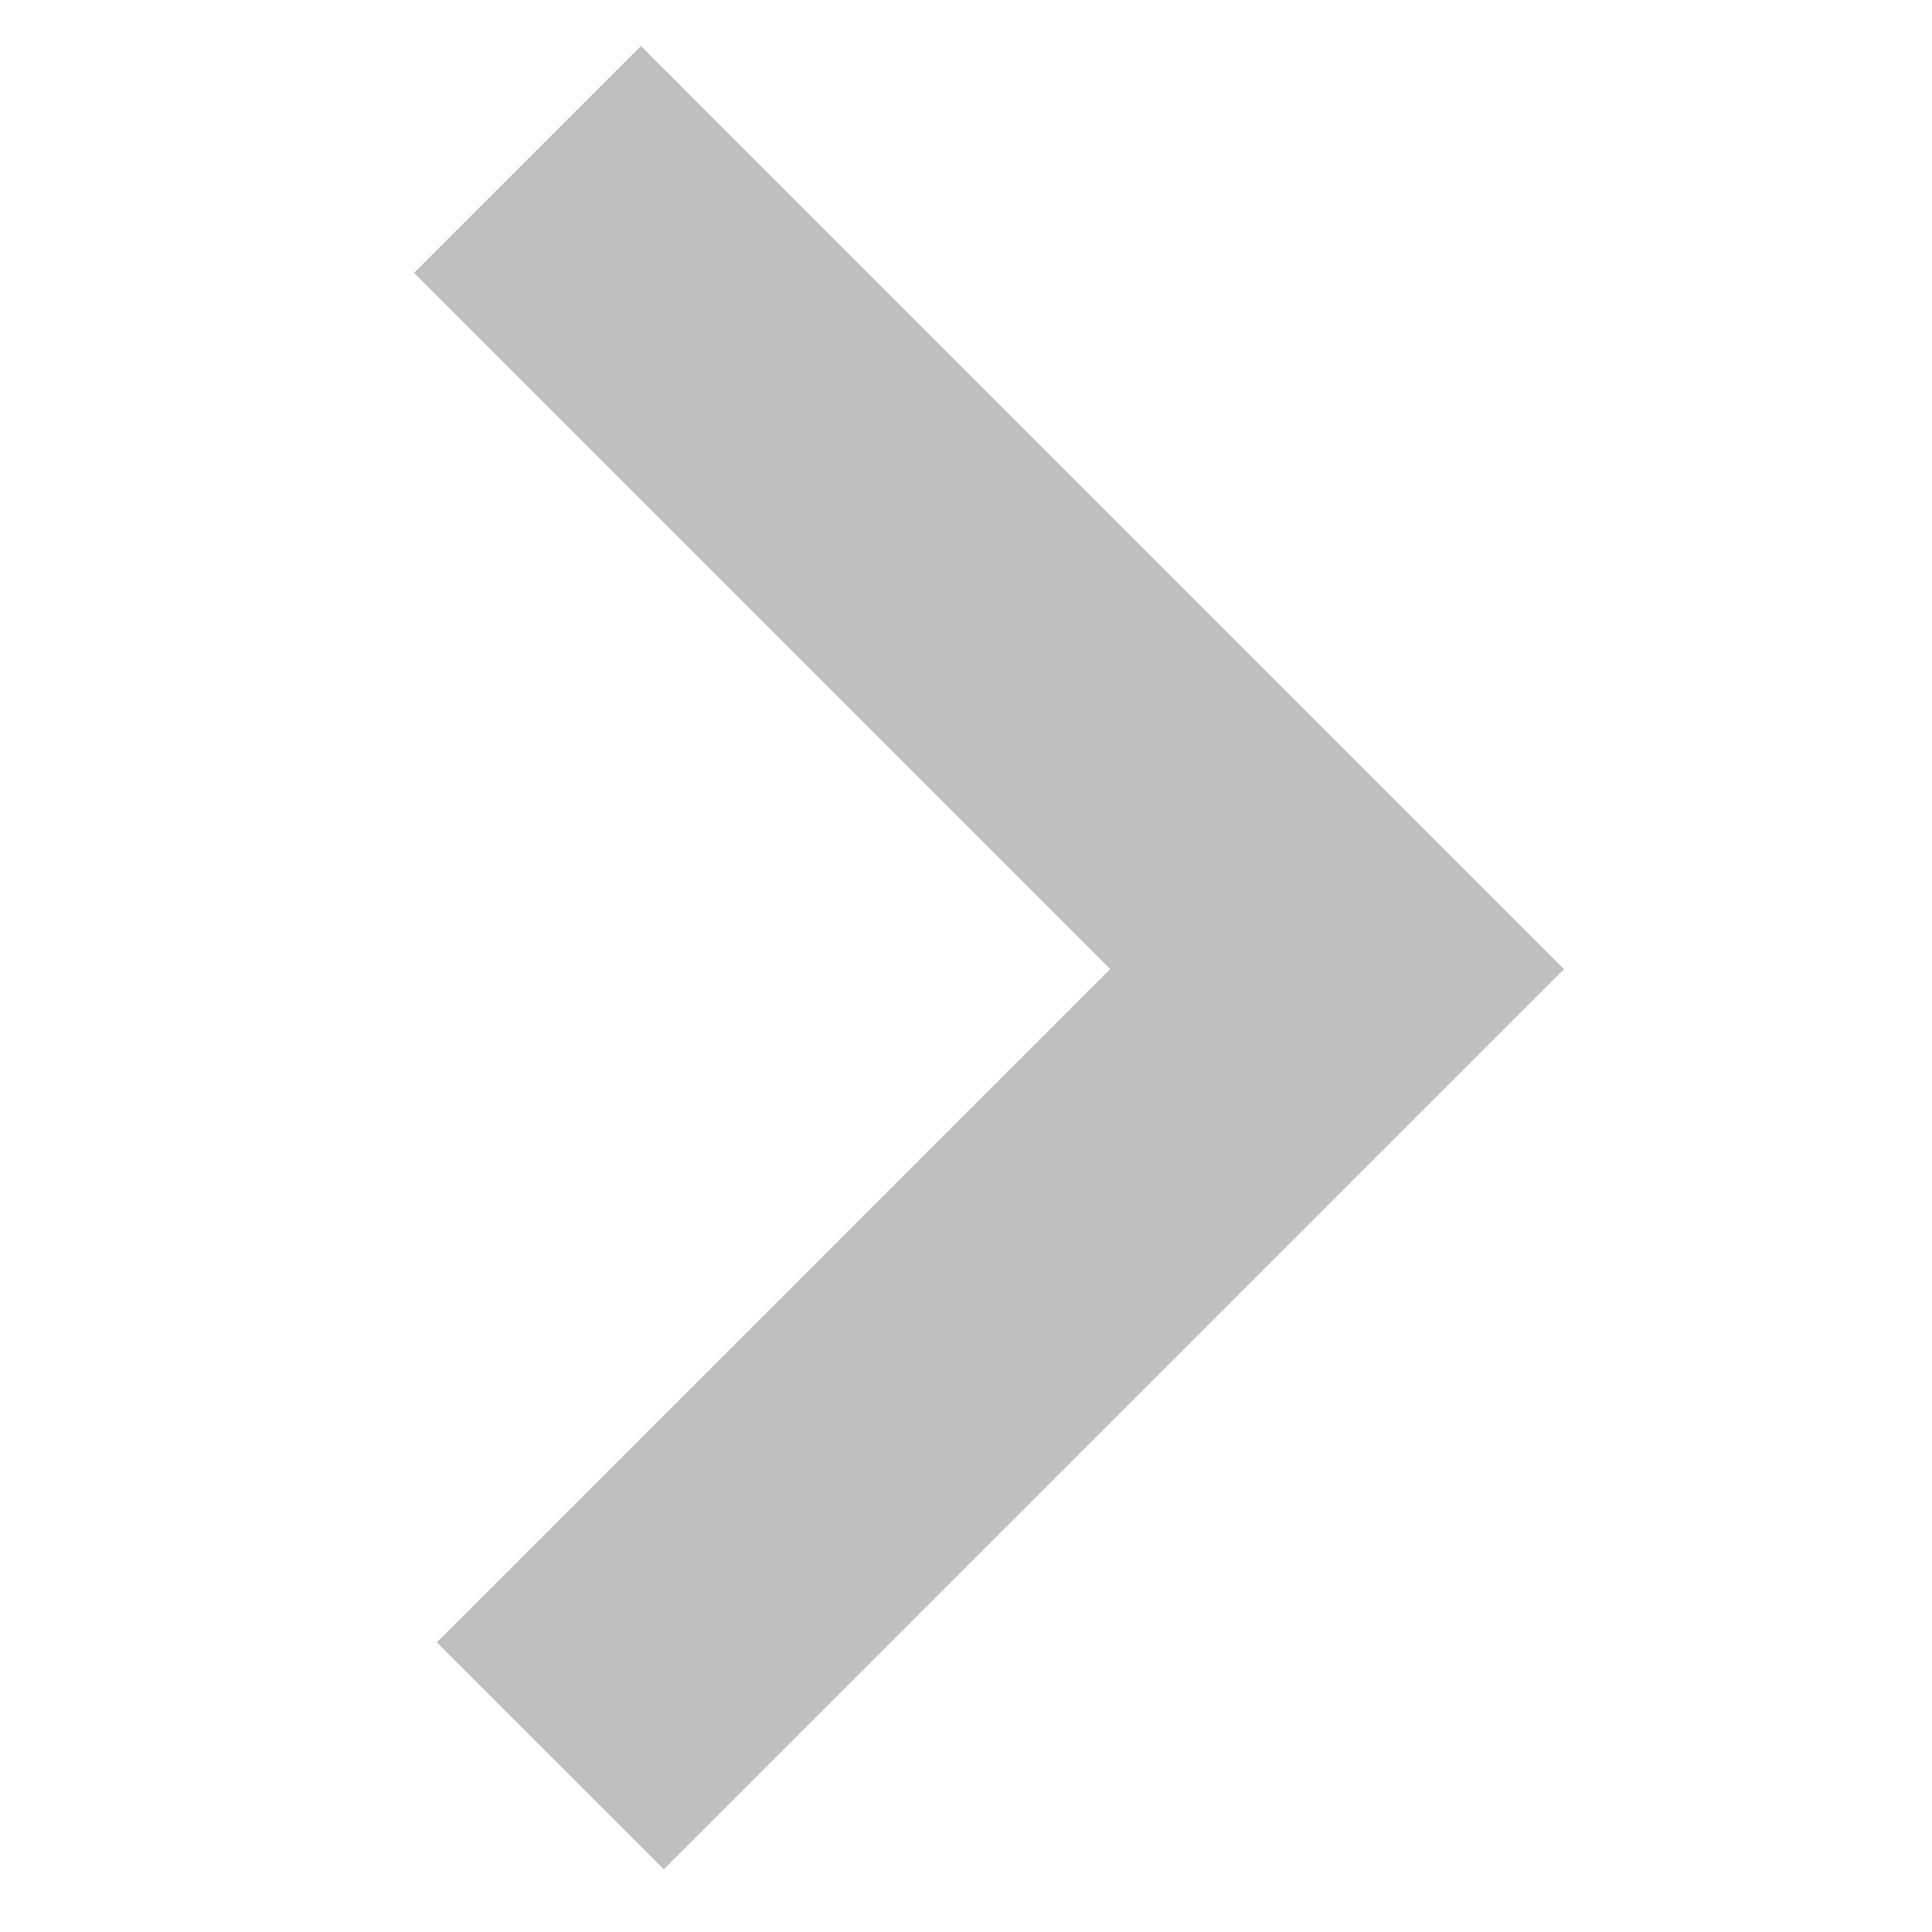
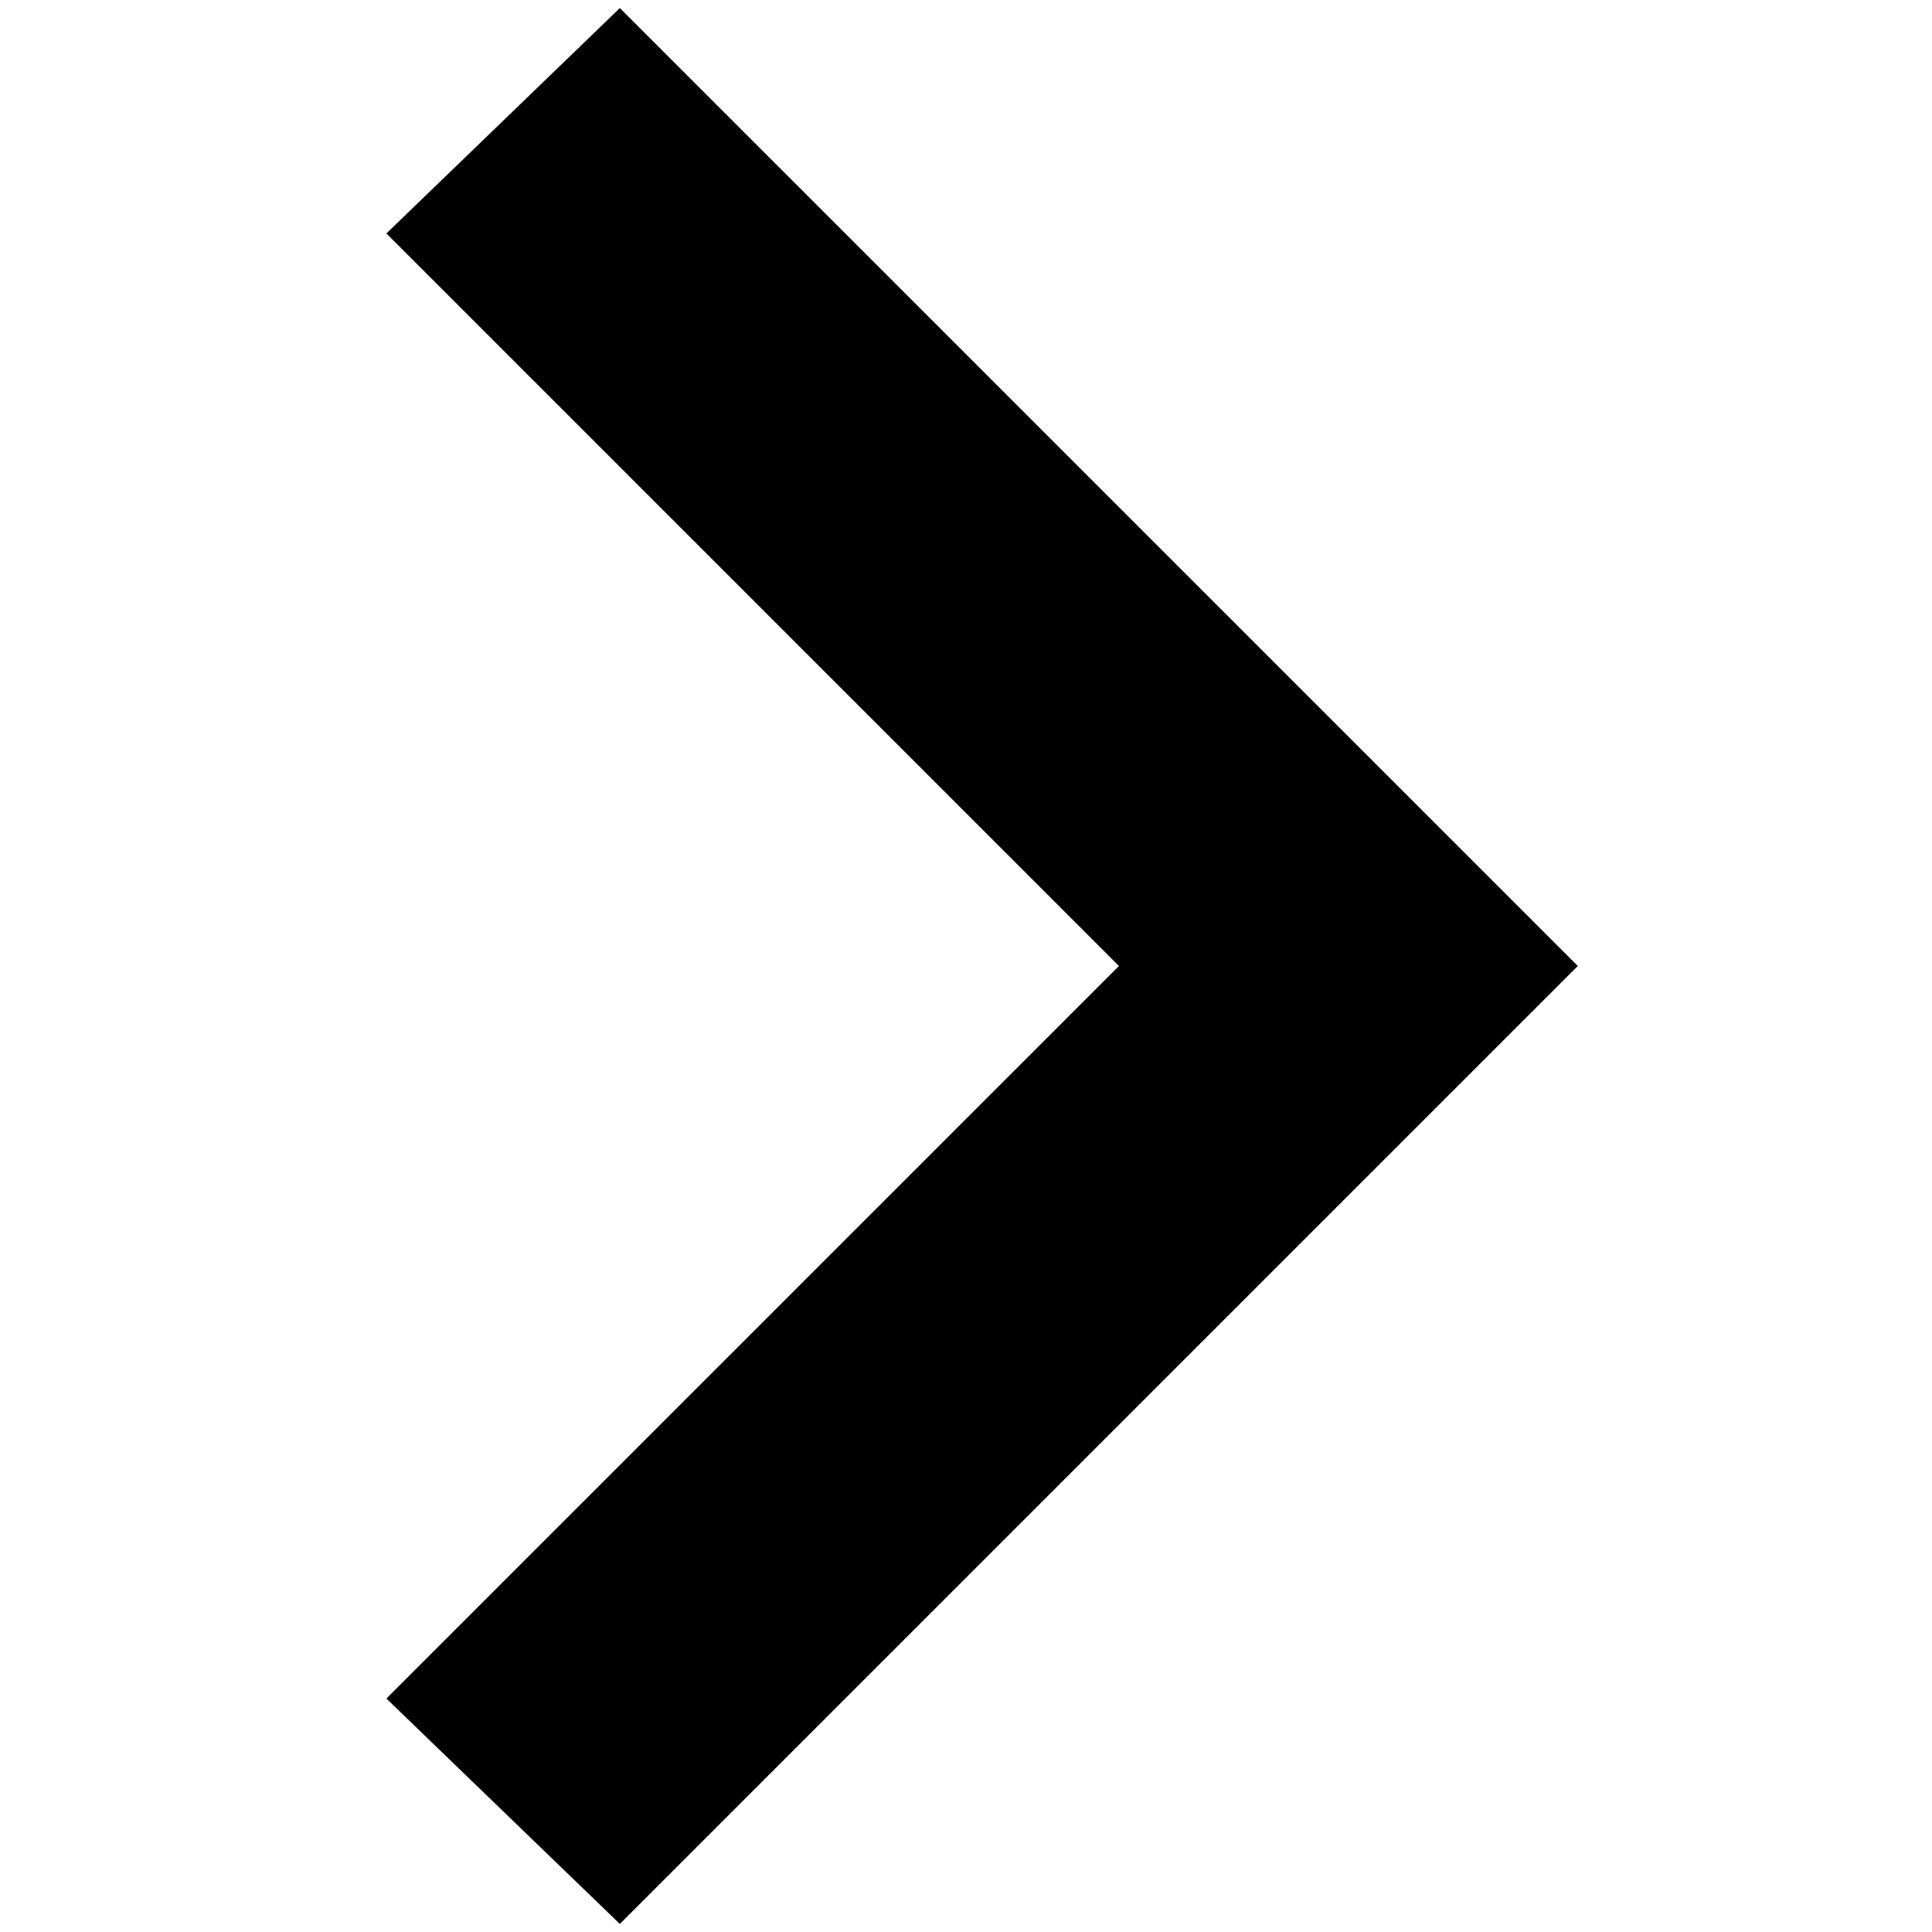
- <svg xmlns="http://www.w3.org/2000/svg" fill="#000000" version="1.1" id="Layer_1" width="800px" height="800px" viewBox="0 0 42 42" xml:space="preserve">
-   <defs id="defs9526" />
-   <polygon fill-rule="evenodd" points="13.933,1 34,21.068 14.431,40.637 9.498,35.704 24.136,21.068 9,5.933 " id="polygon9521" style="fill:#bfbfbf;fill-opacity:1" />
+ <svg xmlns="http://www.w3.org/2000/svg" fill="#000000" width="800px" height="800px" viewBox="0 0 24 24">
+   <polygon points="7.7 23.9 4.8 21.1 13.9 12 4.8 2.9 7.7 0.1 19.6 12 7.7 23.9" />
</svg>
